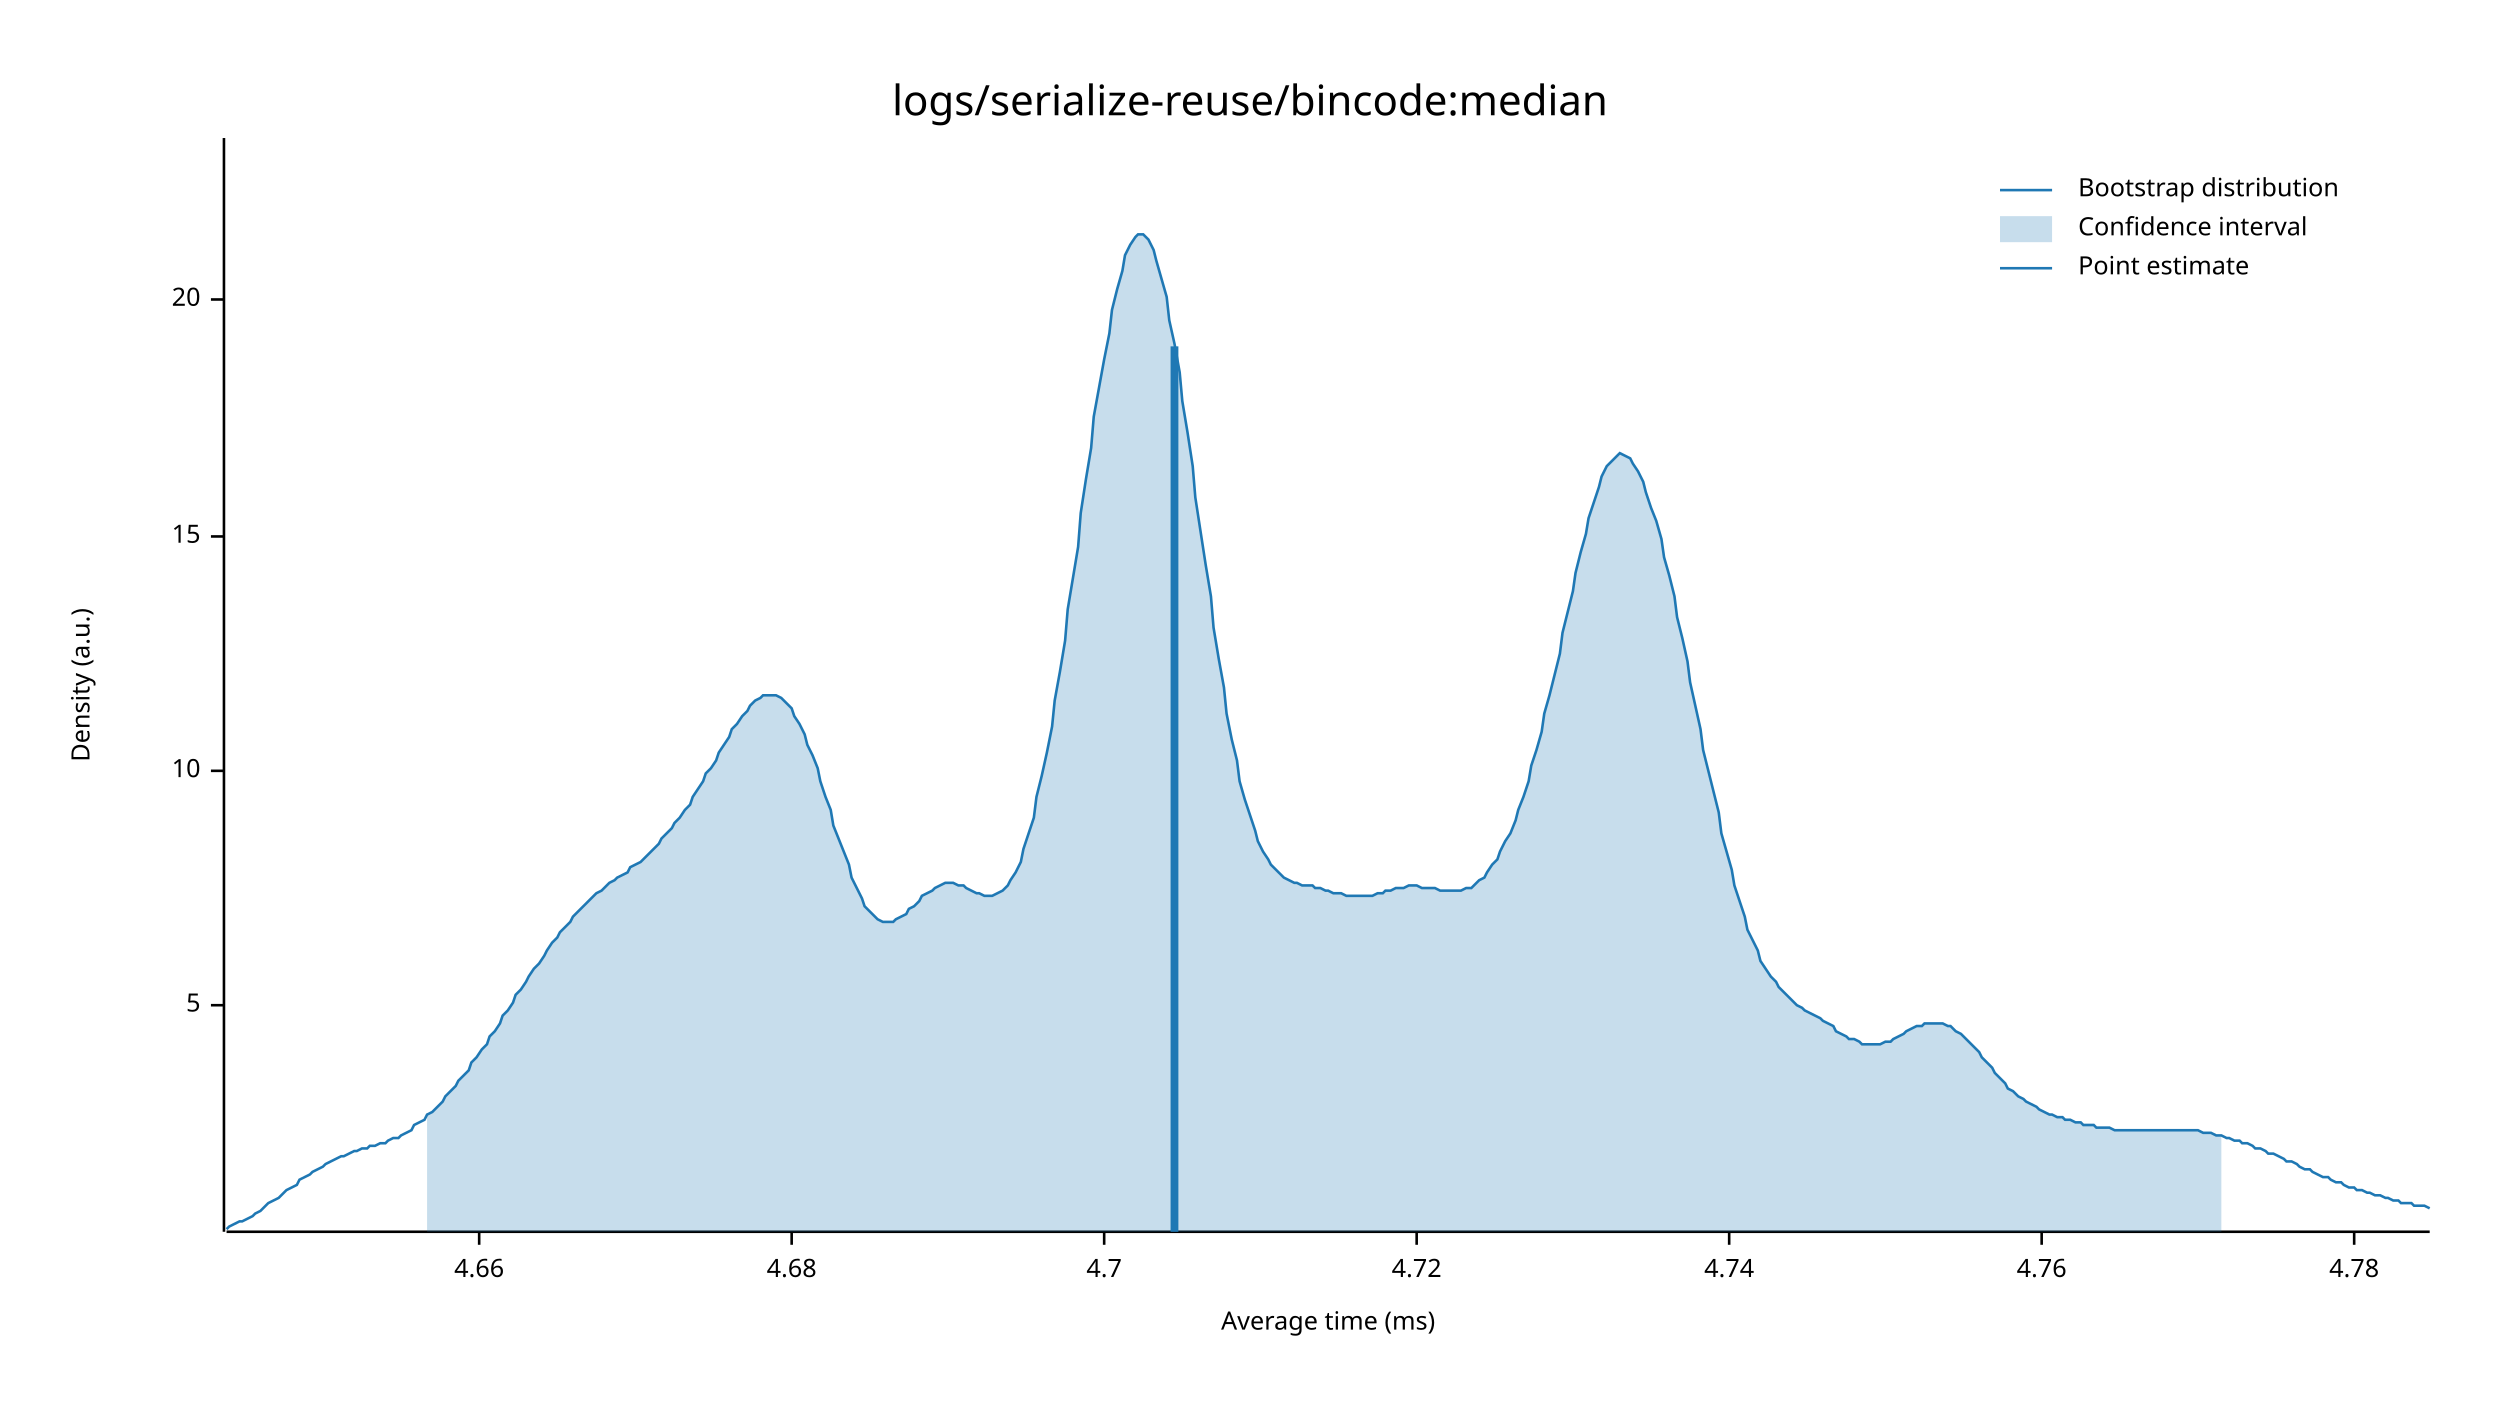
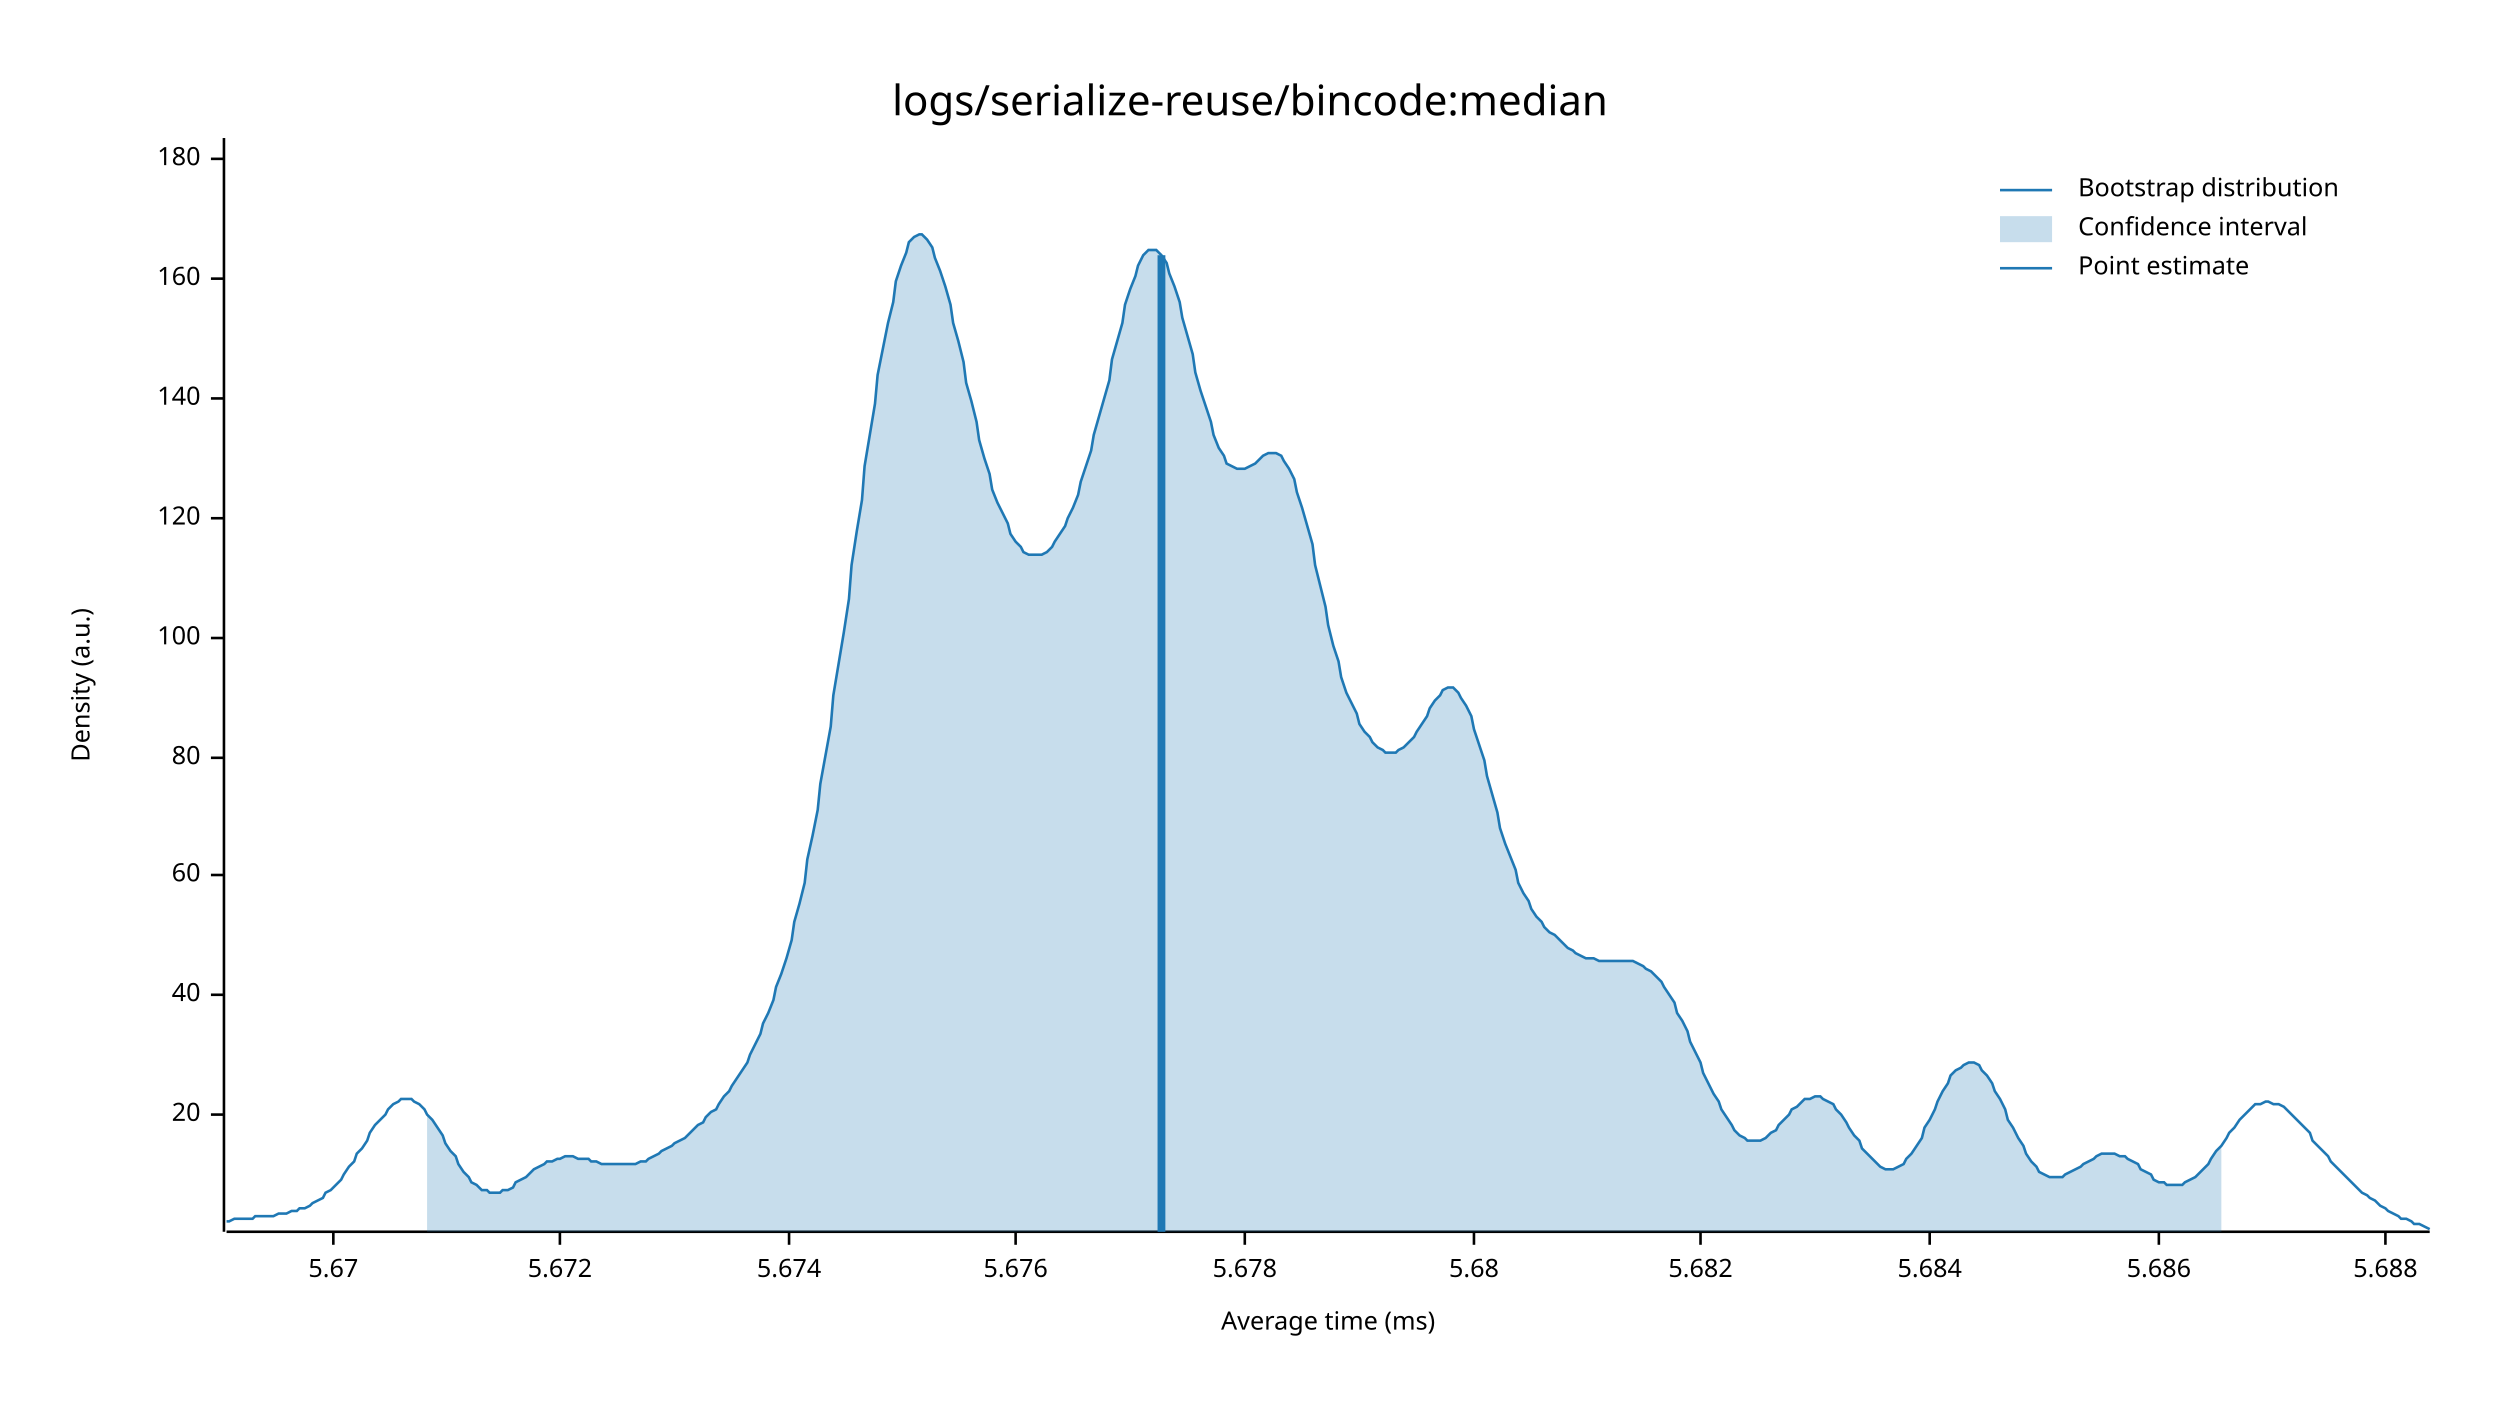
<svg xmlns="http://www.w3.org/2000/svg" width="960" height="540" viewBox="0 0 960 540">
  <text x="480" y="32" dy="0.76em" text-anchor="middle" font-family="sans-serif" font-size="16.129" opacity="1" fill="#000000">
logs/serialize-reuse/bincode:median
</text>
  <text x="27" y="263" dy="0.76em" text-anchor="middle" font-family="sans-serif" font-size="9.677" opacity="1" fill="#000000" transform="rotate(270, 27, 263)">
Density (a.u.)
</text>
  <text x="510" y="513" dy="-0.5ex" text-anchor="middle" font-family="sans-serif" font-size="9.677" opacity="1" fill="#000000">
Average time (ms)
</text>
  <polyline fill="none" opacity="1" stroke="#000000" stroke-width="1" points="86,53 86,473 " />
-   <text x="77" y="386" dy="0.5ex" text-anchor="end" font-family="sans-serif" font-size="9.677" opacity="1" fill="#000000">
- 5
- </text>
-   <polyline fill="none" opacity="1" stroke="#000000" stroke-width="1" points="81,386 86,386 " />
-   <text x="77" y="296" dy="0.5ex" text-anchor="end" font-family="sans-serif" font-size="9.677" opacity="1" fill="#000000">
- 10
- </text>
-   <polyline fill="none" opacity="1" stroke="#000000" stroke-width="1" points="81,296 86,296 " />
-   <text x="77" y="206" dy="0.5ex" text-anchor="end" font-family="sans-serif" font-size="9.677" opacity="1" fill="#000000">
- 15
- </text>
-   <polyline fill="none" opacity="1" stroke="#000000" stroke-width="1" points="81,206 86,206 " />
-   <text x="77" y="115" dy="0.5ex" text-anchor="end" font-family="sans-serif" font-size="9.677" opacity="1" fill="#000000">
+   <text x="77" y="428" dy="0.5ex" text-anchor="end" font-family="sans-serif" font-size="9.677" opacity="1" fill="#000000">
20
</text>
-   <polyline fill="none" opacity="1" stroke="#000000" stroke-width="1" points="81,115 86,115 " />
+   <polyline fill="none" opacity="1" stroke="#000000" stroke-width="1" points="81,428 86,428 " />
+   <text x="77" y="382" dy="0.5ex" text-anchor="end" font-family="sans-serif" font-size="9.677" opacity="1" fill="#000000">
+ 40
+ </text>
+   <polyline fill="none" opacity="1" stroke="#000000" stroke-width="1" points="81,382 86,382 " />
+   <text x="77" y="336" dy="0.5ex" text-anchor="end" font-family="sans-serif" font-size="9.677" opacity="1" fill="#000000">
+ 60
+ </text>
+   <polyline fill="none" opacity="1" stroke="#000000" stroke-width="1" points="81,336 86,336 " />
+   <text x="77" y="291" dy="0.5ex" text-anchor="end" font-family="sans-serif" font-size="9.677" opacity="1" fill="#000000">
+ 80
+ </text>
+   <polyline fill="none" opacity="1" stroke="#000000" stroke-width="1" points="81,291 86,291 " />
+   <text x="77" y="245" dy="0.5ex" text-anchor="end" font-family="sans-serif" font-size="9.677" opacity="1" fill="#000000">
+ 100
+ </text>
+   <polyline fill="none" opacity="1" stroke="#000000" stroke-width="1" points="81,245 86,245 " />
+   <text x="77" y="199" dy="0.5ex" text-anchor="end" font-family="sans-serif" font-size="9.677" opacity="1" fill="#000000">
+ 120
+ </text>
+   <polyline fill="none" opacity="1" stroke="#000000" stroke-width="1" points="81,199 86,199 " />
+   <text x="77" y="153" dy="0.5ex" text-anchor="end" font-family="sans-serif" font-size="9.677" opacity="1" fill="#000000">
+ 140
+ </text>
+   <polyline fill="none" opacity="1" stroke="#000000" stroke-width="1" points="81,153 86,153 " />
+   <text x="77" y="107" dy="0.5ex" text-anchor="end" font-family="sans-serif" font-size="9.677" opacity="1" fill="#000000">
+ 160
+ </text>
+   <polyline fill="none" opacity="1" stroke="#000000" stroke-width="1" points="81,107 86,107 " />
+   <text x="77" y="61" dy="0.5ex" text-anchor="end" font-family="sans-serif" font-size="9.677" opacity="1" fill="#000000">
+ 180
+ </text>
+   <polyline fill="none" opacity="1" stroke="#000000" stroke-width="1" points="81,61 86,61 " />
  <polyline fill="none" opacity="1" stroke="#000000" stroke-width="1" points="87,473 933,473 " />
-   <text x="184" y="483" dy="0.76em" text-anchor="middle" font-family="sans-serif" font-size="9.677" opacity="1" fill="#000000">
- 4.66
+   <text x="128" y="483" dy="0.76em" text-anchor="middle" font-family="sans-serif" font-size="9.677" opacity="1" fill="#000000">
+ 5.67
</text>
-   <polyline fill="none" opacity="1" stroke="#000000" stroke-width="1" points="184,473 184,478 " />
-   <text x="304" y="483" dy="0.76em" text-anchor="middle" font-family="sans-serif" font-size="9.677" opacity="1" fill="#000000">
- 4.68
+   <polyline fill="none" opacity="1" stroke="#000000" stroke-width="1" points="128,473 128,478 " />
+   <text x="215" y="483" dy="0.76em" text-anchor="middle" font-family="sans-serif" font-size="9.677" opacity="1" fill="#000000">
+ 5.672
</text>
-   <polyline fill="none" opacity="1" stroke="#000000" stroke-width="1" points="304,473 304,478 " />
-   <text x="424" y="483" dy="0.76em" text-anchor="middle" font-family="sans-serif" font-size="9.677" opacity="1" fill="#000000">
- 4.7
+   <polyline fill="none" opacity="1" stroke="#000000" stroke-width="1" points="215,473 215,478 " />
+   <text x="303" y="483" dy="0.76em" text-anchor="middle" font-family="sans-serif" font-size="9.677" opacity="1" fill="#000000">
+ 5.674
</text>
-   <polyline fill="none" opacity="1" stroke="#000000" stroke-width="1" points="424,473 424,478 " />
-   <text x="544" y="483" dy="0.76em" text-anchor="middle" font-family="sans-serif" font-size="9.677" opacity="1" fill="#000000">
- 4.72
+   <polyline fill="none" opacity="1" stroke="#000000" stroke-width="1" points="303,473 303,478 " />
+   <text x="390" y="483" dy="0.76em" text-anchor="middle" font-family="sans-serif" font-size="9.677" opacity="1" fill="#000000">
+ 5.676
</text>
-   <polyline fill="none" opacity="1" stroke="#000000" stroke-width="1" points="544,473 544,478 " />
-   <text x="664" y="483" dy="0.76em" text-anchor="middle" font-family="sans-serif" font-size="9.677" opacity="1" fill="#000000">
- 4.74
+   <polyline fill="none" opacity="1" stroke="#000000" stroke-width="1" points="390,473 390,478 " />
+   <text x="478" y="483" dy="0.76em" text-anchor="middle" font-family="sans-serif" font-size="9.677" opacity="1" fill="#000000">
+ 5.678
</text>
-   <polyline fill="none" opacity="1" stroke="#000000" stroke-width="1" points="664,473 664,478 " />
-   <text x="784" y="483" dy="0.76em" text-anchor="middle" font-family="sans-serif" font-size="9.677" opacity="1" fill="#000000">
- 4.76
+   <polyline fill="none" opacity="1" stroke="#000000" stroke-width="1" points="478,473 478,478 " />
+   <text x="566" y="483" dy="0.76em" text-anchor="middle" font-family="sans-serif" font-size="9.677" opacity="1" fill="#000000">
+ 5.68
</text>
-   <polyline fill="none" opacity="1" stroke="#000000" stroke-width="1" points="784,473 784,478 " />
-   <text x="904" y="483" dy="0.76em" text-anchor="middle" font-family="sans-serif" font-size="9.677" opacity="1" fill="#000000">
- 4.78
+   <polyline fill="none" opacity="1" stroke="#000000" stroke-width="1" points="566,473 566,478 " />
+   <text x="653" y="483" dy="0.76em" text-anchor="middle" font-family="sans-serif" font-size="9.677" opacity="1" fill="#000000">
+ 5.682
</text>
-   <polyline fill="none" opacity="1" stroke="#000000" stroke-width="1" points="904,473 904,478 " />
-   <polyline fill="none" opacity="1" stroke="#1F78B4" stroke-width="1" points="87,472 88,471 90,470 92,469 93,469 95,468 97,467 98,466 100,465 102,463 103,462 105,461 107,460 109,458 110,457 112,456 114,455 115,453 117,452 119,451 120,450 122,449 124,448 125,447 127,446 129,445 131,444 132,444 134,443 136,442 137,442 139,441 141,441 142,440 144,440 146,439 148,439 149,438 151,437 153,437 154,436 156,435 158,434 159,432 161,431 163,430 164,428 166,427 168,425 170,423 171,421 173,419 175,417 176,415 178,413 180,411 181,408 183,406 185,403 187,401 188,398 190,396 192,393 193,390 195,388 197,385 198,382 200,380 202,377 203,375 205,372 207,370 209,367 210,365 212,362 214,360 215,358 217,356 219,354 220,352 222,350 224,348 226,346 227,345 229,343 231,342 232,341 234,339 236,338 237,337 239,336 241,335 242,333 244,332 246,331 248,329 249,328 251,326 253,324 254,322 256,320 258,318 259,316 261,314 263,311 265,309 266,306 268,303 270,300 271,297 273,295 275,292 276,289 278,286 280,283 281,280 283,278 285,275 287,273 288,271 290,269 292,268 293,267 295,267 297,267 298,267 300,268 302,270 304,272 305,275 307,278 309,282 310,286 312,290 314,295 315,300 317,306 319,311 320,317 322,322 324,327 326,332 327,337 329,341 331,345 332,348 334,350 336,352 337,353 339,354 341,354 343,354 344,353 346,352 348,351 349,349 351,348 353,346 354,344 356,343 358,342 359,341 361,340 363,339 365,339 366,339 368,340 370,340 371,341 373,342 375,343 376,343 378,344 380,344 381,344 383,343 385,342 387,340 388,338 390,335 392,331 393,326 395,320 397,314 398,306 400,298 402,289 404,279 405,269 407,258 409,246 410,234 412,222 414,210 415,197 417,184 419,172 420,160 422,149 424,138 426,128 427,119 429,111 431,104 432,98 434,94 436,91 437,90 439,90 441,92 443,96 444,100 446,107 448,114 449,123 451,132 453,143 454,154 456,166 458,179 459,191 461,204 463,217 465,229 466,241 468,253 470,264 471,274 473,284 475,292 476,300 478,307 480,313 482,319 483,323 485,327 487,330 488,332 490,334 492,336 493,337 495,338 497,339 498,339 500,340 502,340 504,340 505,341 507,341 509,342 510,342 512,343 514,343 515,343 517,344 519,344 521,344 522,344 524,344 526,344 527,344 529,343 531,343 532,342 534,342 536,341 537,341 539,341 541,340 543,340 544,340 546,341 548,341 549,341 551,341 553,342 554,342 556,342 558,342 560,342 561,342 563,341 565,341 566,340 568,338 570,337 571,335 573,332 575,330 576,327 578,323 580,320 582,315 583,311 585,306 587,300 588,294 590,288 592,281 593,274 595,267 597,259 599,251 600,243 602,235 604,227 605,220 607,212 609,205 610,199 612,193 614,187 615,183 617,179 619,177 621,175 622,174 624,175 626,176 627,178 629,181 631,185 632,189 634,195 636,200 638,207 639,214 641,221 643,229 644,237 646,245 648,254 649,262 651,271 653,280 654,288 656,296 658,304 660,312 661,320 663,327 665,334 666,340 668,346 670,352 671,357 673,361 675,365 676,369 678,372 680,375 682,377 683,379 685,381 687,383 688,384 690,386 692,387 693,388 695,389 697,390 699,391 700,392 702,393 704,394 705,396 707,397 709,398 710,399 712,399 714,400 715,401 717,401 719,401 721,401 722,401 724,400 726,400 727,399 729,398 731,397 732,396 734,395 736,394 738,394 739,393 741,393 743,393 744,393 746,393 748,394 749,394 751,396 753,397 754,398 756,400 758,402 760,404 761,406 763,408 765,410 766,412 768,414 770,416 771,418 773,419 775,421 777,422 778,423 780,424 782,425 783,426 785,427 787,428 788,428 790,429 792,429 793,430 795,430 797,431 799,431 800,432 802,432 804,432 805,433 807,433 809,433 810,433 812,434 814,434 816,434 817,434 819,434 821,434 822,434 824,434 826,434 827,434 829,434 831,434 832,434 834,434 836,434 838,434 839,434 841,434 843,434 844,434 846,435 848,435 849,435 851,436 853,436 855,437 856,437 858,438 860,438 861,439 863,439 865,440 866,441 868,441 870,442 871,443 873,443 875,444 877,445 878,446 880,446 882,447 883,448 885,449 887,449 888,450 890,451 892,452 894,452 895,453 897,454 899,454 900,455 902,456 904,456 905,457 907,457 909,458 910,458 912,459 914,459 916,460 917,460 919,461 921,461 922,462 924,462 926,462 927,463 929,463 931,463 933,464 " />
-   <polygon opacity="0.25" fill="#1F78B4" points="164,428 166,427 168,425 170,423 171,421 173,419 175,417 176,415 178,413 180,411 181,408 183,406 185,403 187,401 188,398 190,396 192,393 193,390 195,388 197,385 198,382 200,380 202,377 203,375 205,372 207,370 209,367 210,365 212,362 214,360 215,358 217,356 219,354 220,352 222,350 224,348 226,346 227,345 229,343 231,342 232,341 234,339 236,338 237,337 239,336 241,335 242,333 244,332 246,331 248,329 249,328 251,326 253,324 254,322 256,320 258,318 259,316 261,314 263,311 265,309 266,306 268,303 270,300 271,297 273,295 275,292 276,289 278,286 280,283 281,280 283,278 285,275 287,273 288,271 290,269 292,268 293,267 295,267 297,267 298,267 300,268 302,270 304,272 305,275 307,278 309,282 310,286 312,290 314,295 315,300 317,306 319,311 320,317 322,322 324,327 326,332 327,337 329,341 331,345 332,348 334,350 336,352 337,353 339,354 341,354 343,354 344,353 346,352 348,351 349,349 351,348 353,346 354,344 356,343 358,342 359,341 361,340 363,339 365,339 366,339 368,340 370,340 371,341 373,342 375,343 376,343 378,344 380,344 381,344 383,343 385,342 387,340 388,338 390,335 392,331 393,326 395,320 397,314 398,306 400,298 402,289 404,279 405,269 407,258 409,246 410,234 412,222 414,210 415,197 417,184 419,172 420,160 422,149 424,138 426,128 427,119 429,111 431,104 432,98 434,94 436,91 437,90 439,90 441,92 443,96 444,100 446,107 448,114 449,123 451,132 453,143 454,154 456,166 458,179 459,191 461,204 463,217 465,229 466,241 468,253 470,264 471,274 473,284 475,292 476,300 478,307 480,313 482,319 483,323 485,327 487,330 488,332 490,334 492,336 493,337 495,338 497,339 498,339 500,340 502,340 504,340 505,341 507,341 509,342 510,342 512,343 514,343 515,343 517,344 519,344 521,344 522,344 524,344 526,344 527,344 529,343 531,343 532,342 534,342 536,341 537,341 539,341 541,340 543,340 544,340 546,341 548,341 549,341 551,341 553,342 554,342 556,342 558,342 560,342 561,342 563,341 565,341 566,340 568,338 570,337 571,335 573,332 575,330 576,327 578,323 580,320 582,315 583,311 585,306 587,300 588,294 590,288 592,281 593,274 595,267 597,259 599,251 600,243 602,235 604,227 605,220 607,212 609,205 610,199 612,193 614,187 615,183 617,179 619,177 621,175 622,174 624,175 626,176 627,178 629,181 631,185 632,189 634,195 636,200 638,207 639,214 641,221 643,229 644,237 646,245 648,254 649,262 651,271 653,280 654,288 656,296 658,304 660,312 661,320 663,327 665,334 666,340 668,346 670,352 671,357 673,361 675,365 676,369 678,372 680,375 682,377 683,379 685,381 687,383 688,384 690,386 692,387 693,388 695,389 697,390 699,391 700,392 702,393 704,394 705,396 707,397 709,398 710,399 712,399 714,400 715,401 717,401 719,401 721,401 722,401 724,400 726,400 727,399 729,398 731,397 732,396 734,395 736,394 738,394 739,393 741,393 743,393 744,393 746,393 748,394 749,394 751,396 753,397 754,398 756,400 758,402 760,404 761,406 763,408 765,410 766,412 768,414 770,416 771,418 773,419 775,421 777,422 778,423 780,424 782,425 783,426 785,427 787,428 788,428 790,429 792,429 793,430 795,430 797,431 799,431 800,432 802,432 804,432 805,433 807,433 809,433 810,433 812,434 814,434 816,434 817,434 819,434 821,434 822,434 824,434 826,434 827,434 829,434 831,434 832,434 834,434 836,434 838,434 839,434 841,434 843,434 844,434 846,435 848,435 849,435 851,436 853,436 853,473 164,473 " />
-   <polyline fill="none" opacity="1" stroke="#1F78B4" stroke-width="3" points="451,473 451,133 " />
+   <polyline fill="none" opacity="1" stroke="#000000" stroke-width="1" points="653,473 653,478 " />
+   <text x="741" y="483" dy="0.76em" text-anchor="middle" font-family="sans-serif" font-size="9.677" opacity="1" fill="#000000">
+ 5.684
+ </text>
+   <polyline fill="none" opacity="1" stroke="#000000" stroke-width="1" points="741,473 741,478 " />
+   <text x="829" y="483" dy="0.76em" text-anchor="middle" font-family="sans-serif" font-size="9.677" opacity="1" fill="#000000">
+ 5.686
+ </text>
+   <polyline fill="none" opacity="1" stroke="#000000" stroke-width="1" points="829,473 829,478 " />
+   <text x="916" y="483" dy="0.76em" text-anchor="middle" font-family="sans-serif" font-size="9.677" opacity="1" fill="#000000">
+ 5.688
+ </text>
+   <polyline fill="none" opacity="1" stroke="#000000" stroke-width="1" points="916,473 916,478 " />
+   <polyline fill="none" opacity="1" stroke="#1F78B4" stroke-width="1" points="87,469 88,469 90,468 92,468 93,468 95,468 97,468 98,467 100,467 102,467 103,467 105,467 107,466 109,466 110,466 112,465 114,465 115,464 117,464 119,463 120,462 122,461 124,460 125,458 127,457 129,455 131,453 132,451 134,448 136,446 137,443 139,441 141,438 142,435 144,432 146,430 148,428 149,426 151,424 153,423 154,422 156,422 158,422 159,423 161,424 163,426 164,428 166,430 168,433 170,436 171,439 173,442 175,444 176,447 178,450 180,452 181,454 183,455 185,457 187,457 188,458 190,458 192,458 193,457 195,457 197,456 198,454 200,453 202,452 203,451 205,449 207,448 209,447 210,446 212,446 214,445 215,445 217,444 219,444 220,444 222,445 224,445 226,445 227,446 229,446 231,447 232,447 234,447 236,447 237,447 239,447 241,447 242,447 244,447 246,446 248,446 249,445 251,444 253,443 254,442 256,441 258,440 259,439 261,438 263,437 265,435 266,434 268,432 270,431 271,429 273,427 275,426 276,424 278,421 280,419 281,417 283,414 285,411 287,408 288,405 290,401 292,397 293,393 295,389 297,384 298,379 300,374 302,368 304,361 305,354 307,347 309,339 310,330 312,321 314,311 315,301 317,290 319,279 320,267 322,255 324,243 326,230 327,217 329,204 331,192 332,179 334,167 336,155 337,144 339,134 341,124 343,116 344,108 346,102 348,97 349,93 351,91 353,90 354,90 356,92 358,95 359,99 361,104 363,110 365,117 366,124 368,131 370,139 371,147 373,154 375,162 376,169 378,176 380,182 381,188 383,193 385,197 387,201 388,205 390,208 392,210 393,212 395,213 397,213 398,213 400,213 402,212 404,210 405,208 407,205 409,202 410,199 412,195 414,190 415,185 417,179 419,173 420,167 422,160 424,153 426,146 427,138 429,131 431,124 432,117 434,111 436,106 437,102 439,98 441,96 443,96 444,96 446,98 448,101 449,105 451,110 453,116 454,122 456,129 458,136 459,143 461,150 463,156 465,162 466,167 468,172 470,175 471,178 473,179 475,180 476,180 478,180 480,179 482,178 483,177 485,175 487,174 488,174 490,174 492,175 493,177 495,180 497,184 498,189 500,195 502,202 504,209 505,217 507,225 509,233 510,240 512,248 514,254 515,260 517,266 519,270 521,274 522,278 524,281 526,283 527,285 529,287 531,288 532,289 534,289 536,289 537,288 539,287 541,285 543,283 544,281 546,278 548,275 549,272 551,269 553,267 554,265 556,264 558,264 560,266 561,268 563,271 565,275 566,280 568,286 570,292 571,298 573,305 575,312 576,318 578,324 580,329 582,334 583,339 585,343 587,346 588,349 590,352 592,354 593,356 595,358 597,359 599,361 600,362 602,364 604,365 605,366 607,367 609,368 610,368 612,368 614,369 615,369 617,369 619,369 621,369 622,369 624,369 626,369 627,369 629,370 631,371 632,372 634,373 636,375 638,377 639,379 641,382 643,385 644,389 646,392 648,396 649,400 651,404 653,408 654,412 656,416 658,420 660,423 661,426 663,429 665,432 666,434 668,436 670,437 671,438 673,438 675,438 676,438 678,437 680,435 682,434 683,432 685,430 687,428 688,426 690,425 692,423 693,422 695,422 697,421 699,421 700,422 702,423 704,424 705,426 707,428 709,431 710,433 712,436 714,438 715,441 717,443 719,445 721,447 722,448 724,449 726,449 727,449 729,448 731,447 732,445 734,443 736,440 738,437 739,433 741,430 743,426 744,423 746,419 748,416 749,413 751,411 753,410 754,409 756,408 758,408 760,409 761,411 763,413 765,416 766,419 768,422 770,426 771,430 773,433 775,437 777,440 778,443 780,446 782,448 783,450 785,451 787,452 788,452 790,452 792,452 793,451 795,450 797,449 799,448 800,447 802,446 804,445 805,444 807,443 809,443 810,443 812,443 814,444 816,444 817,445 819,446 821,447 822,449 824,450 826,451 827,453 829,454 831,454 832,455 834,455 836,455 838,455 839,454 841,453 843,452 844,451 846,449 848,447 849,445 851,442 853,440 855,437 856,435 858,433 860,430 861,429 863,427 865,425 866,424 868,424 870,423 871,423 873,424 875,424 877,425 878,426 880,428 882,430 883,431 885,433 887,435 888,438 890,440 892,442 894,444 895,446 897,448 899,450 900,451 902,453 904,455 905,456 907,458 909,459 910,460 912,461 914,463 916,464 917,465 919,466 921,467 922,468 924,468 926,469 927,470 929,470 931,471 933,472 " />
+   <polygon opacity="0.25" fill="#1F78B4" points="164,428 166,430 168,433 170,436 171,439 173,442 175,444 176,447 178,450 180,452 181,454 183,455 185,457 187,457 188,458 190,458 192,458 193,457 195,457 197,456 198,454 200,453 202,452 203,451 205,449 207,448 209,447 210,446 212,446 214,445 215,445 217,444 219,444 220,444 222,445 224,445 226,445 227,446 229,446 231,447 232,447 234,447 236,447 237,447 239,447 241,447 242,447 244,447 246,446 248,446 249,445 251,444 253,443 254,442 256,441 258,440 259,439 261,438 263,437 265,435 266,434 268,432 270,431 271,429 273,427 275,426 276,424 278,421 280,419 281,417 283,414 285,411 287,408 288,405 290,401 292,397 293,393 295,389 297,384 298,379 300,374 302,368 304,361 305,354 307,347 309,339 310,330 312,321 314,311 315,301 317,290 319,279 320,267 322,255 324,243 326,230 327,217 329,204 331,192 332,179 334,167 336,155 337,144 339,134 341,124 343,116 344,108 346,102 348,97 349,93 351,91 353,90 354,90 356,92 358,95 359,99 361,104 363,110 365,117 366,124 368,131 370,139 371,147 373,154 375,162 376,169 378,176 380,182 381,188 383,193 385,197 387,201 388,205 390,208 392,210 393,212 395,213 397,213 398,213 400,213 402,212 404,210 405,208 407,205 409,202 410,199 412,195 414,190 415,185 417,179 419,173 420,167 422,160 424,153 426,146 427,138 429,131 431,124 432,117 434,111 436,106 437,102 439,98 441,96 443,96 444,96 446,98 448,101 449,105 451,110 453,116 454,122 456,129 458,136 459,143 461,150 463,156 465,162 466,167 468,172 470,175 471,178 473,179 475,180 476,180 478,180 480,179 482,178 483,177 485,175 487,174 488,174 490,174 492,175 493,177 495,180 497,184 498,189 500,195 502,202 504,209 505,217 507,225 509,233 510,240 512,248 514,254 515,260 517,266 519,270 521,274 522,278 524,281 526,283 527,285 529,287 531,288 532,289 534,289 536,289 537,288 539,287 541,285 543,283 544,281 546,278 548,275 549,272 551,269 553,267 554,265 556,264 558,264 560,266 561,268 563,271 565,275 566,280 568,286 570,292 571,298 573,305 575,312 576,318 578,324 580,329 582,334 583,339 585,343 587,346 588,349 590,352 592,354 593,356 595,358 597,359 599,361 600,362 602,364 604,365 605,366 607,367 609,368 610,368 612,368 614,369 615,369 617,369 619,369 621,369 622,369 624,369 626,369 627,369 629,370 631,371 632,372 634,373 636,375 638,377 639,379 641,382 643,385 644,389 646,392 648,396 649,400 651,404 653,408 654,412 656,416 658,420 660,423 661,426 663,429 665,432 666,434 668,436 670,437 671,438 673,438 675,438 676,438 678,437 680,435 682,434 683,432 685,430 687,428 688,426 690,425 692,423 693,422 695,422 697,421 699,421 700,422 702,423 704,424 705,426 707,428 709,431 710,433 712,436 714,438 715,441 717,443 719,445 721,447 722,448 724,449 726,449 727,449 729,448 731,447 732,445 734,443 736,440 738,437 739,433 741,430 743,426 744,423 746,419 748,416 749,413 751,411 753,410 754,409 756,408 758,408 760,409 761,411 763,413 765,416 766,419 768,422 770,426 771,430 773,433 775,437 777,440 778,443 780,446 782,448 783,450 785,451 787,452 788,452 790,452 792,452 793,451 795,450 797,449 799,448 800,447 802,446 804,445 805,444 807,443 809,443 810,443 812,443 814,444 816,444 817,445 819,446 821,447 822,449 824,450 826,451 827,453 829,454 831,454 832,455 834,455 836,455 838,455 839,454 841,453 843,452 844,451 846,449 848,447 849,445 851,442 853,440 853,473 164,473 " />
+   <polyline fill="none" opacity="1" stroke="#1F78B4" stroke-width="3" points="446,473 446,98 " />
  <text x="798" y="68" dy="0.76em" text-anchor="start" font-family="sans-serif" font-size="9.677" opacity="1" fill="#000000">
Bootstrap distribution
</text>
  <text x="798" y="83" dy="0.76em" text-anchor="start" font-family="sans-serif" font-size="9.677" opacity="1" fill="#000000">
Confidence interval
</text>
  <text x="798" y="98" dy="0.76em" text-anchor="start" font-family="sans-serif" font-size="9.677" opacity="1" fill="#000000">
Point estimate
</text>
  <polyline fill="none" opacity="1" stroke="#1F78B4" stroke-width="1" points="768,73 788,73 " />
  <rect x="768" y="83" width="20" height="10" opacity="0.25" fill="#1F78B4" stroke="none" />
  <polyline fill="none" opacity="1" stroke="#1F78B4" stroke-width="1" points="768,103 788,103 " />
</svg>
